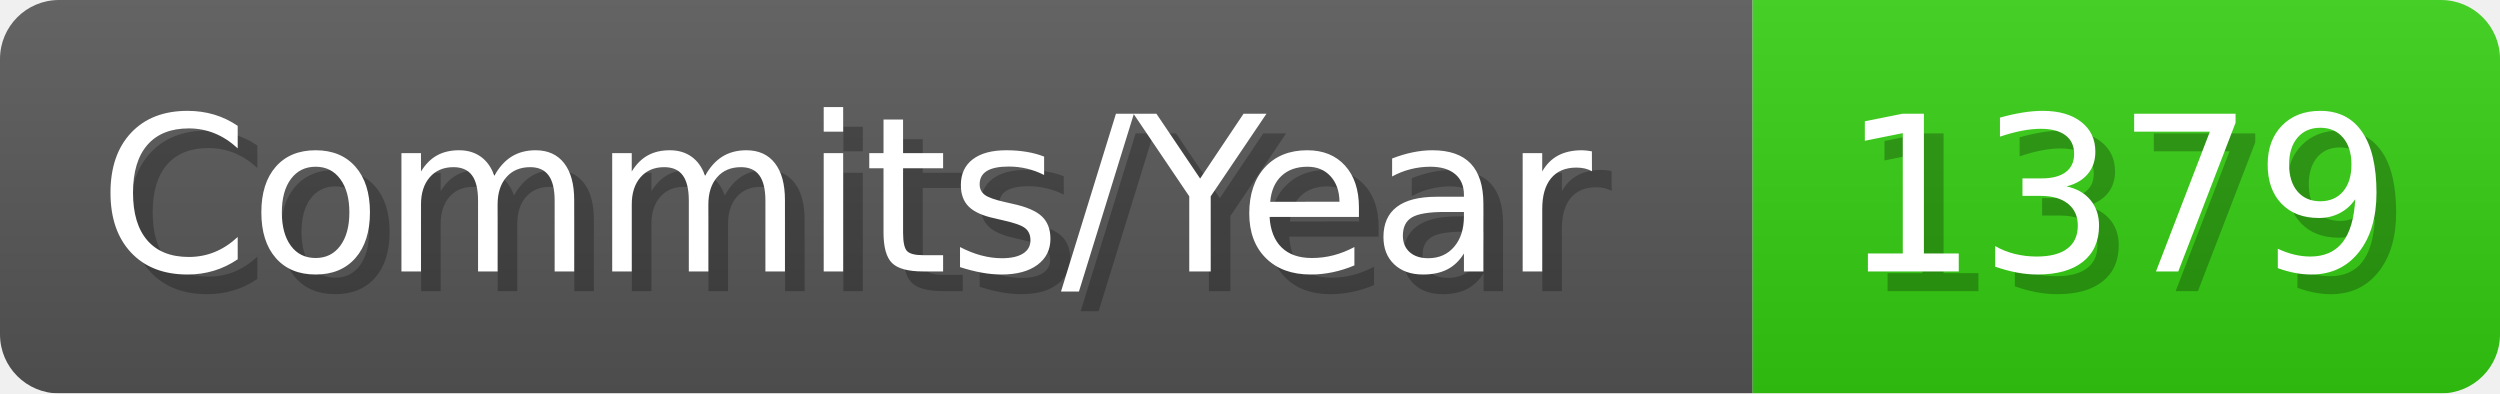
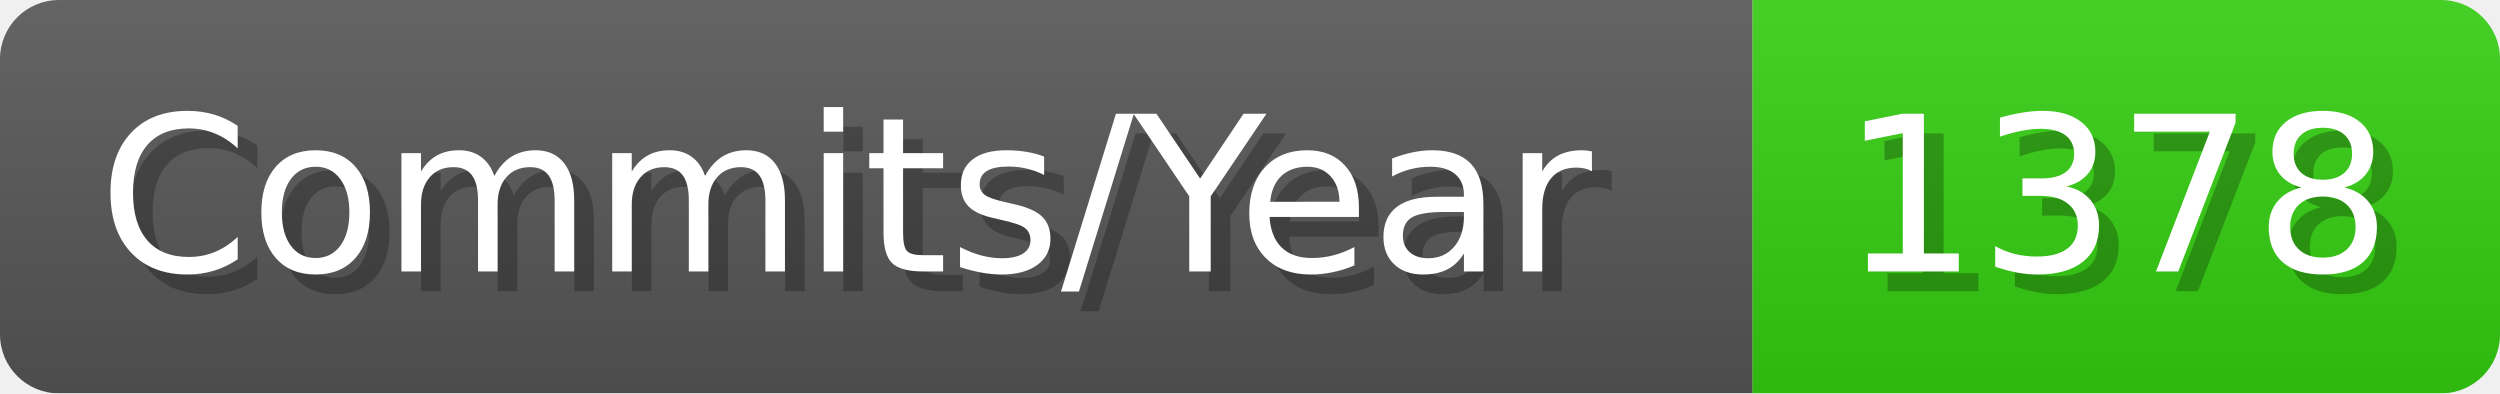
- <svg xmlns="http://www.w3.org/2000/svg" width="127.1" height="20" viewBox="0 0 1271 200" role="img" aria-label="Commits/Year: 1379">
+ <svg xmlns="http://www.w3.org/2000/svg" width="127.1" height="20" viewBox="0 0 1271 200" role="img" aria-label="Commits/Year: 1378">
  <linearGradient id="aUPdi" x2="0" y2="100%">
    <stop offset="0" stop-opacity=".1" stop-color="#EEE" />
    <stop offset="1" stop-opacity=".1" />
  </linearGradient>
  <mask id="WfAiQ">
    <rect width="1271" height="200" rx="30" fill="#FFF" />
  </mask>
  <g mask="url(#WfAiQ)">
    <rect width="891" height="200" fill="#555" />
    <rect width="380" height="200" fill="#3C1" x="891" />
    <rect width="1271" height="200" fill="url(#aUPdi)" />
  </g>
  <g aria-hidden="true" fill="#fff" text-anchor="start" font-family="Verdana,DejaVu Sans,sans-serif" font-size="110">
    <text x="60" y="148" textLength="791" fill="#000" opacity="0.25">Commits/Year</text>
    <text x="50" y="138" textLength="791">Commits/Year</text>
-     <text x="946" y="148" textLength="280" fill="#000" opacity="0.25">1379</text>
-     <text x="936" y="138" textLength="280">1379</text>
+     <text x="946" y="148" textLength="280" fill="#000" opacity="0.25">1378</text>
+     <text x="936" y="138" textLength="280">1378</text>
  </g>
</svg>
